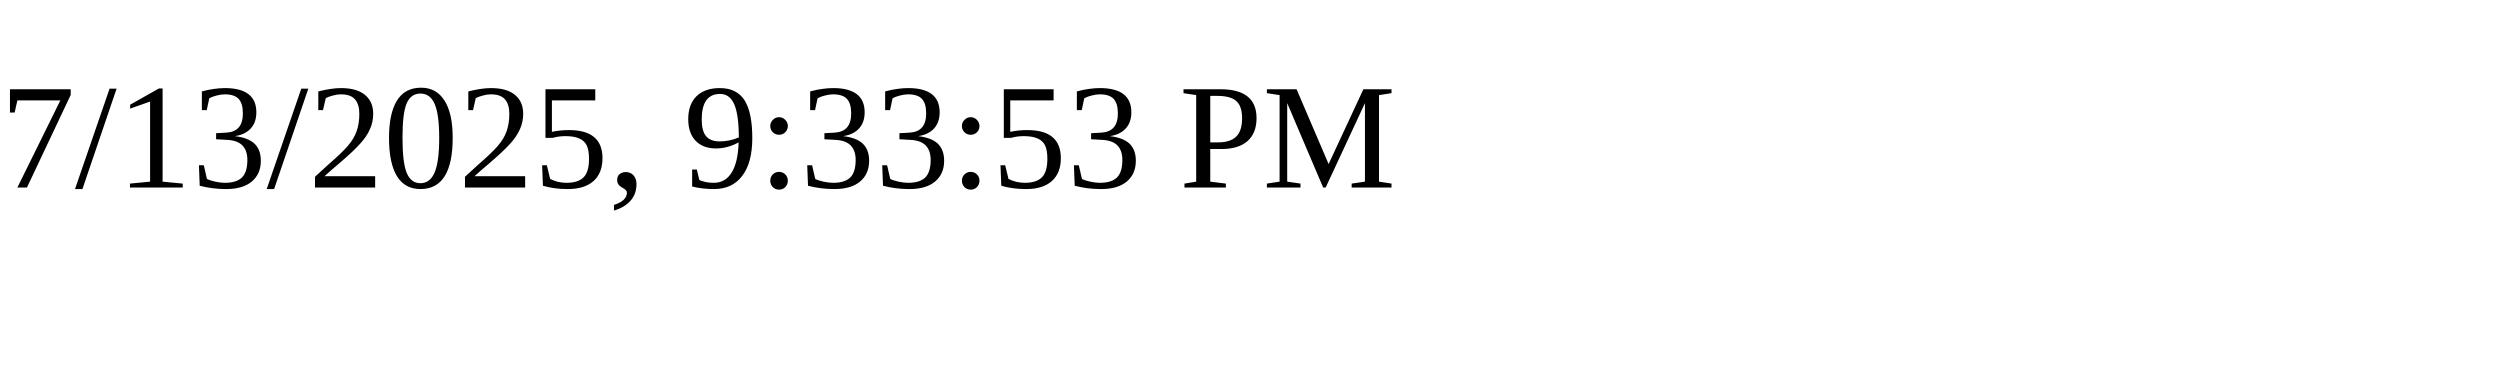
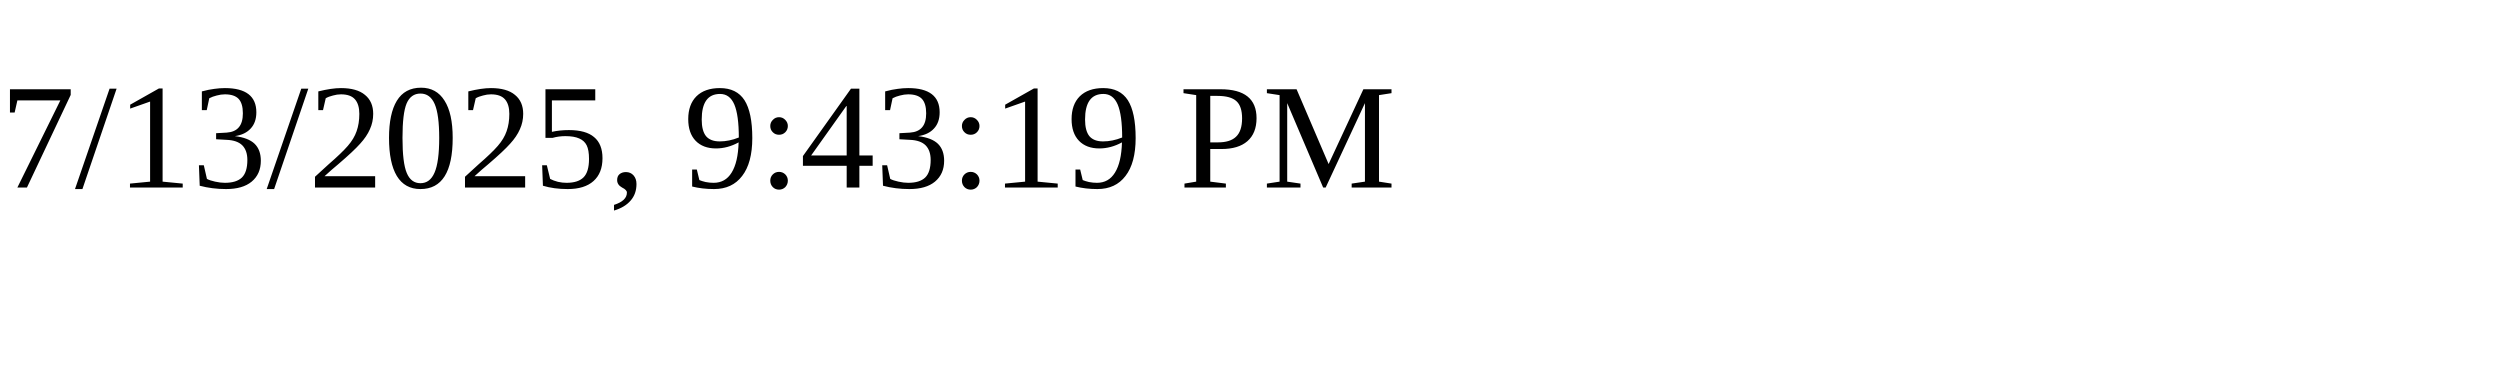
<svg xmlns="http://www.w3.org/2000/svg" height="30" width="200">
-   <text x="0" y="15">7/13/2025, 9:33:53 PM</text>
+   <text x="0" y="15">7/13/2025, 9:43:19 PM</text>
</svg>
